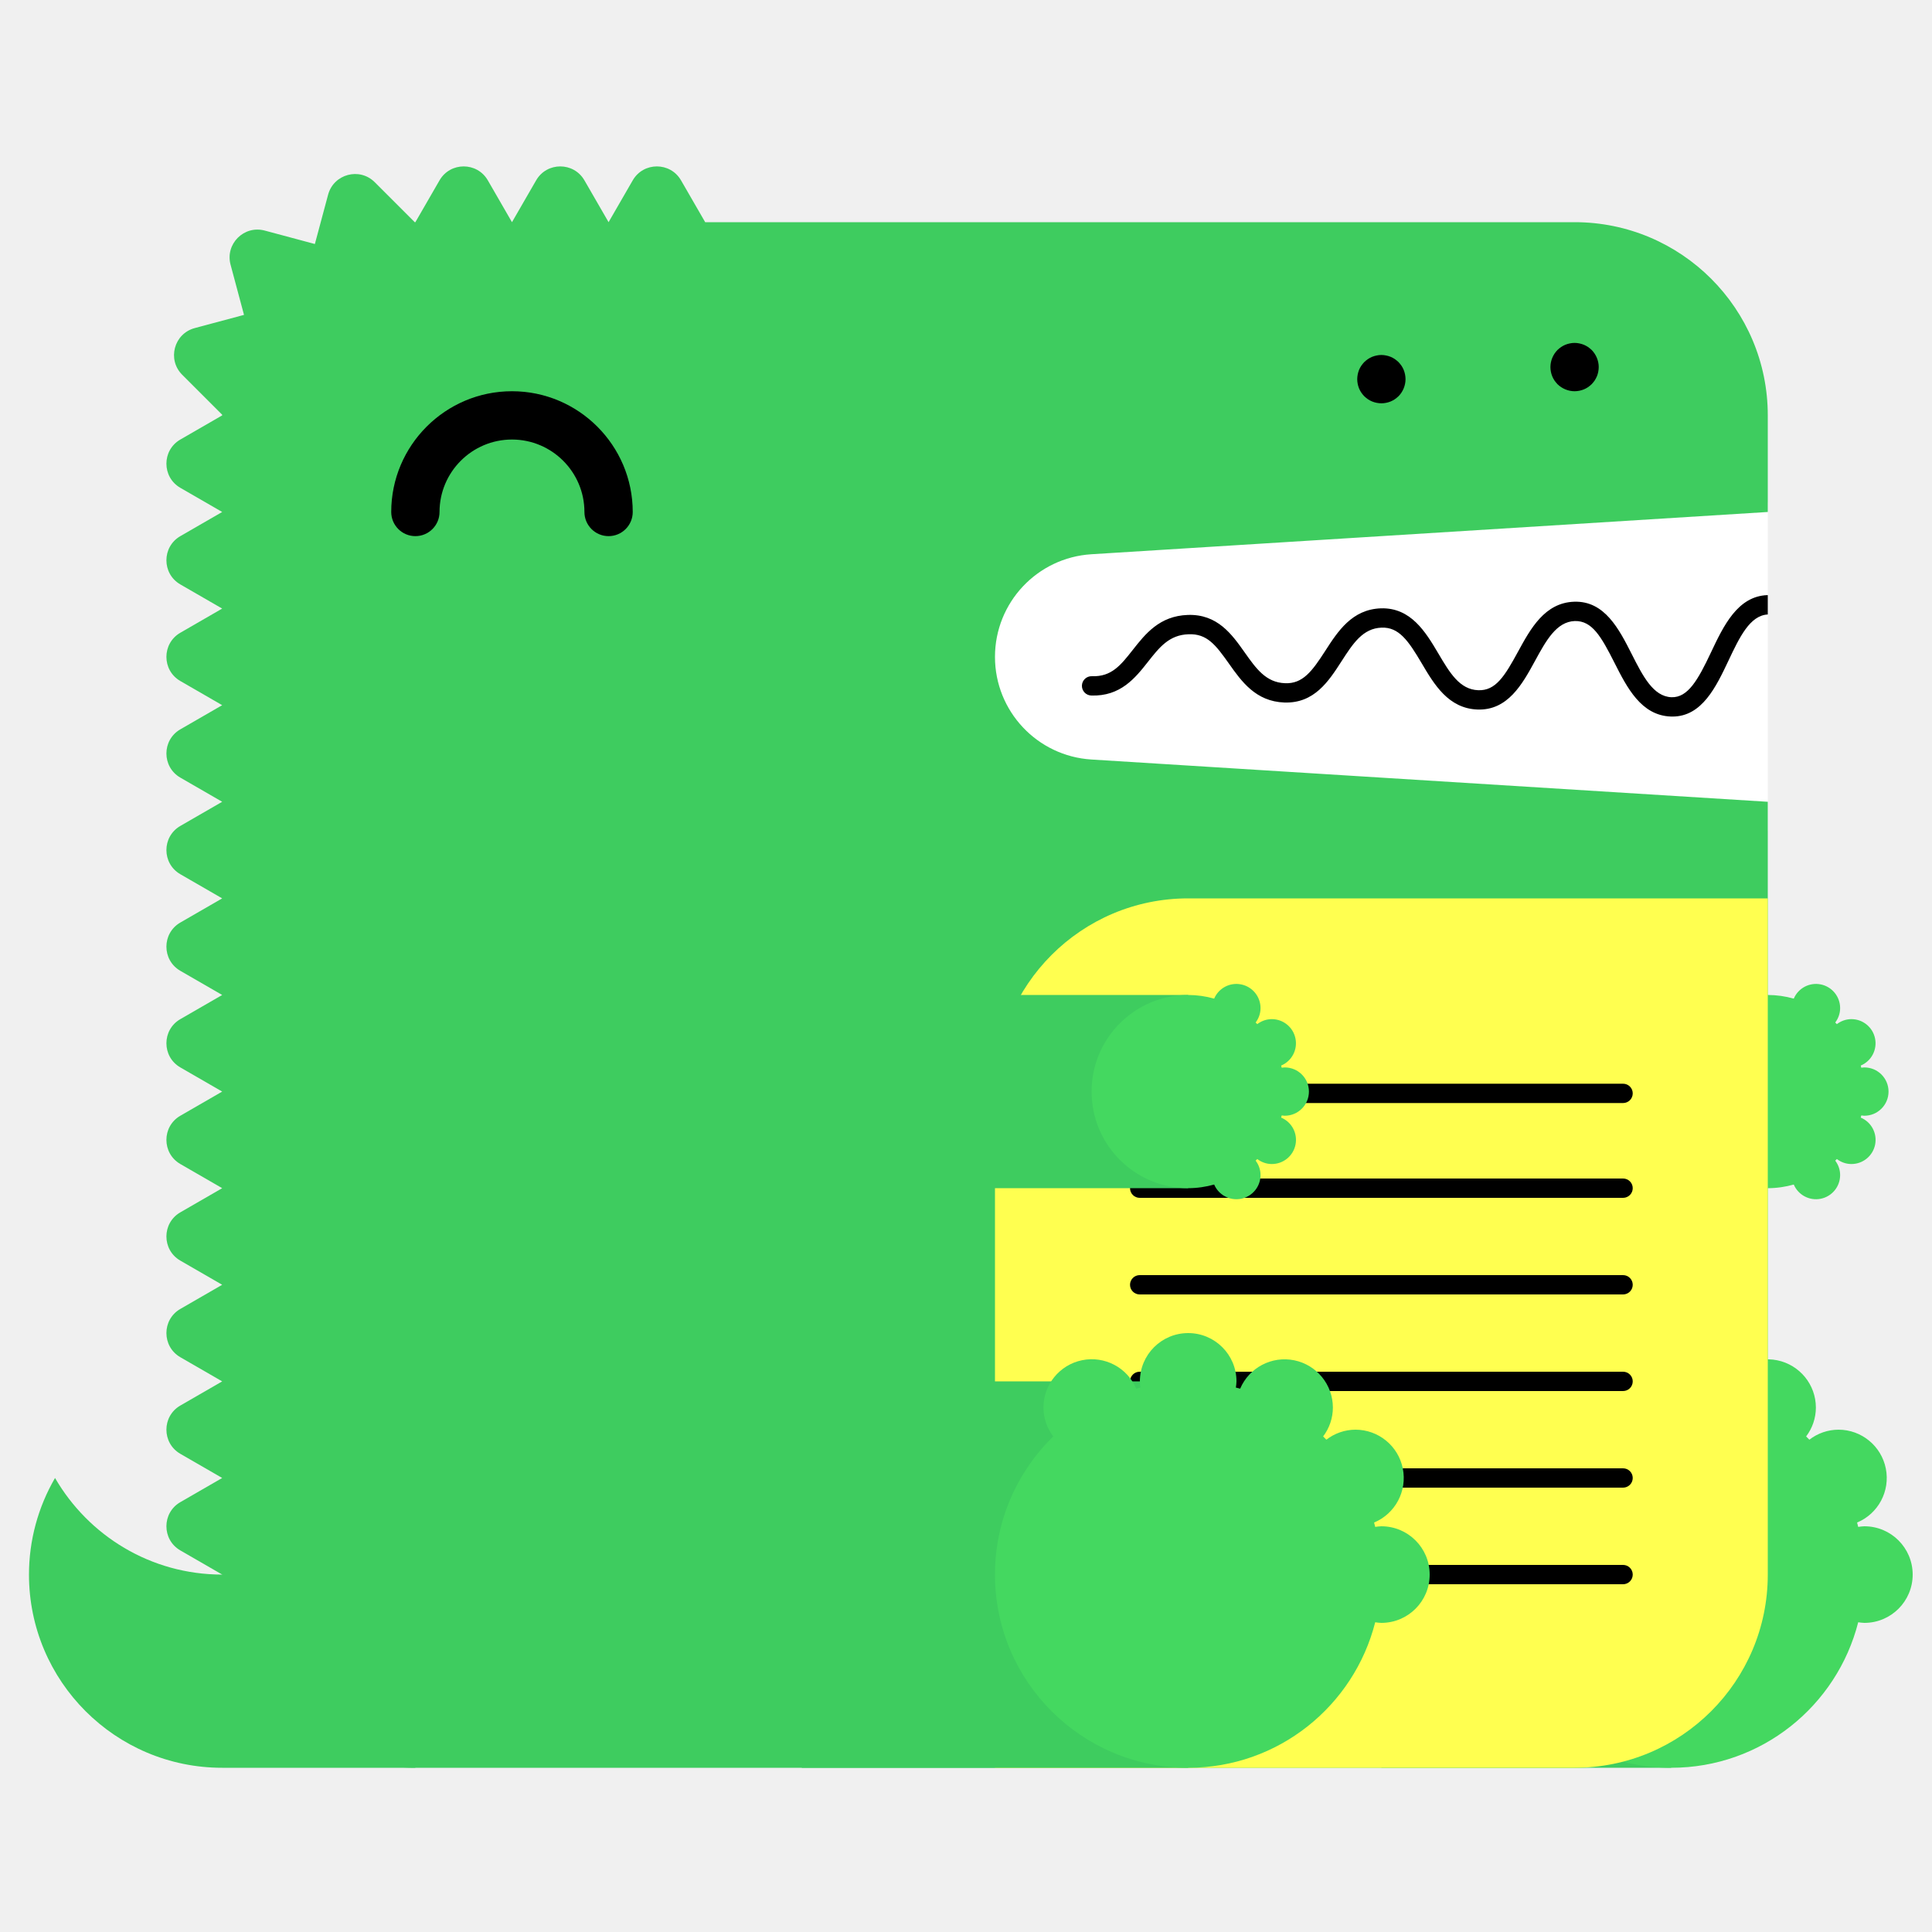
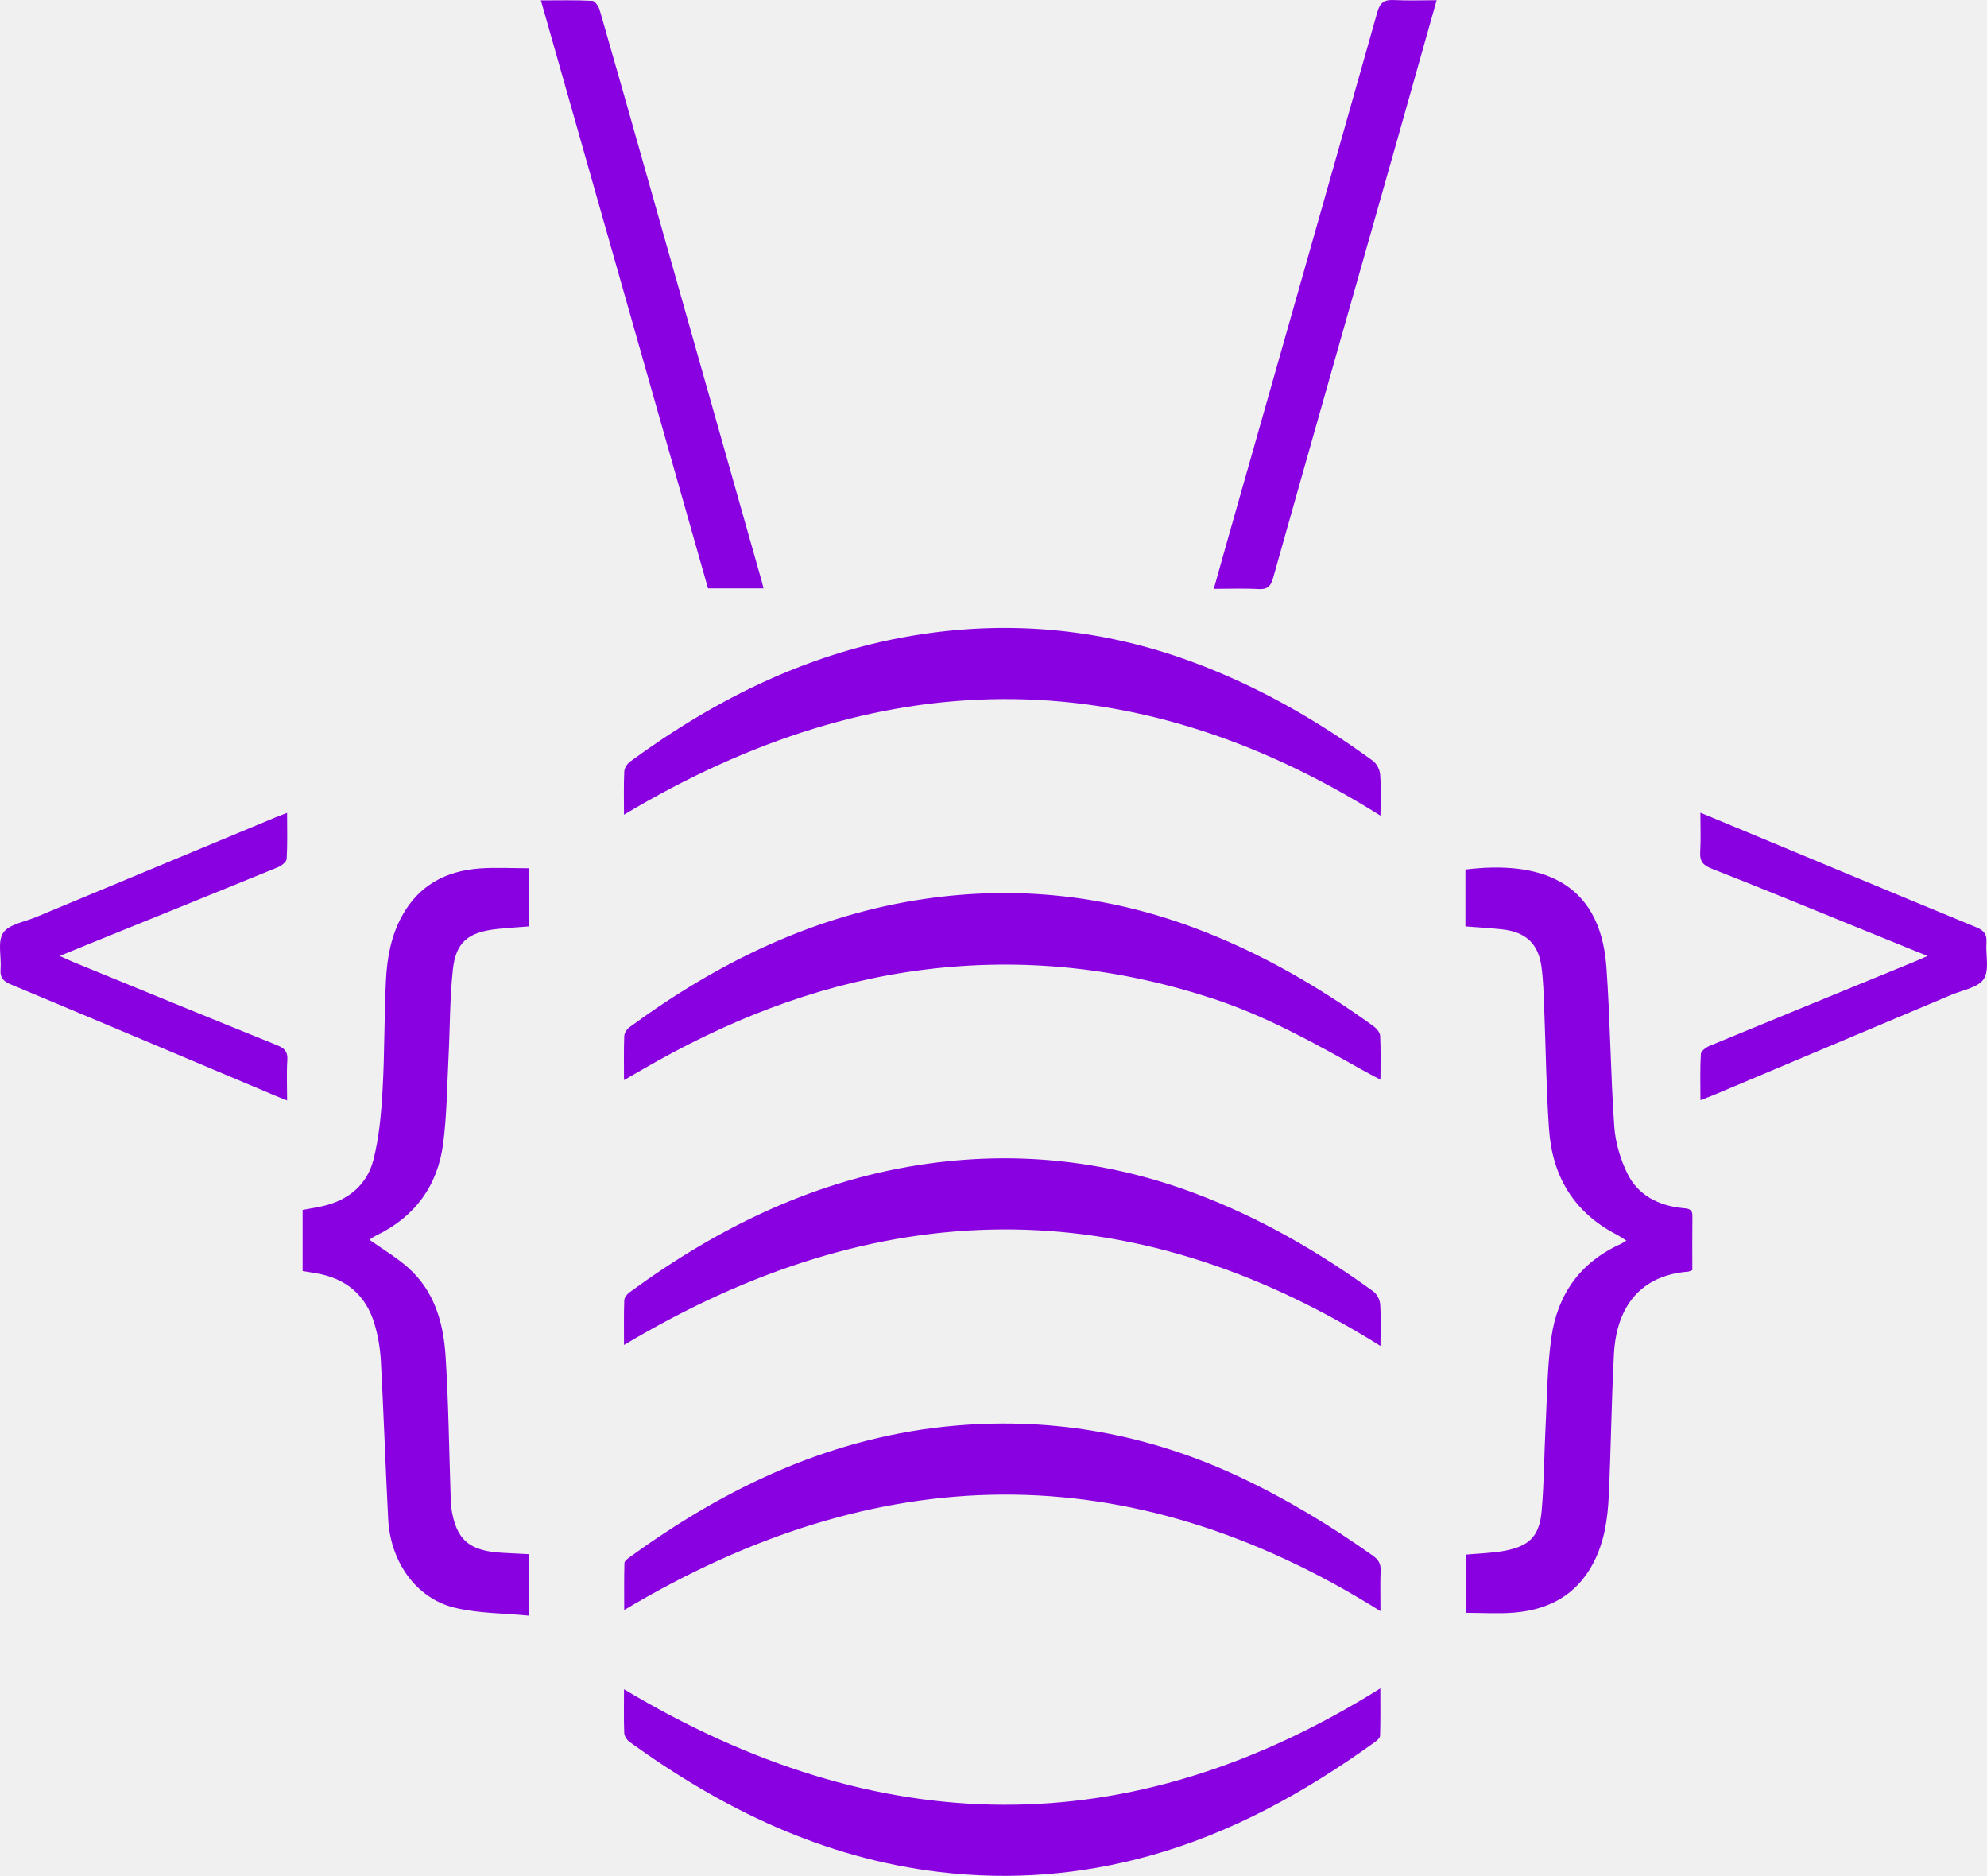
- <svg xmlns="http://www.w3.org/2000/svg" width="200" height="200" viewBox="0 0 200 200">
-   <g fill="none" fill-rule="evenodd">
-     <path fill="#FFF" d="M99 52h84v34H99z" />
-     <path d="M23 163c-7.398 0-13.843-4.027-17.303-10A19.886 19.886 0 0 0 3 163c0 11.046 8.954 20 20 20h20v-20H23z" fill="#3ECC5F" />
-     <path d="M112.98 57.376L183 53V43c0-11.046-8.954-20-20-20H73l-2.5-4.33c-1.112-1.925-3.889-1.925-5 0L63 23l-2.5-4.33c-1.111-1.925-3.889-1.925-5 0L53 23l-2.5-4.33c-1.111-1.925-3.889-1.925-5 0L43 23c-.022 0-.042.003-.065.003l-4.142-4.141c-1.57-1.571-4.252-.853-4.828 1.294l-1.369 5.104-5.192-1.392c-2.148-.575-4.111 1.389-3.535 3.536l1.39 5.193-5.102 1.367c-2.148.576-2.867 3.259-1.296 4.83l4.142 4.142c0 .021-.003.042-.003.064l-4.33 2.5c-1.925 1.111-1.925 3.889 0 5L23 53l-4.33 2.5c-1.925 1.111-1.925 3.889 0 5L23 63l-4.33 2.5c-1.925 1.111-1.925 3.889 0 5L23 73l-4.33 2.5c-1.925 1.111-1.925 3.889 0 5L23 83l-4.33 2.5c-1.925 1.111-1.925 3.889 0 5L23 93l-4.33 2.5c-1.925 1.111-1.925 3.889 0 5L23 103l-4.33 2.5c-1.925 1.111-1.925 3.889 0 5L23 113l-4.33 2.5c-1.925 1.111-1.925 3.889 0 5L23 123l-4.33 2.5c-1.925 1.111-1.925 3.889 0 5L23 133l-4.33 2.5c-1.925 1.111-1.925 3.889 0 5L23 143l-4.33 2.5c-1.925 1.111-1.925 3.889 0 5L23 153l-4.33 2.5c-1.925 1.111-1.925 3.889 0 5L23 163c0 11.046 8.954 20 20 20h120c11.046 0 20-8.954 20-20V83l-70.02-4.376A10.645 10.645 0 0 1 103 68c0-5.621 4.37-10.273 9.98-10.624" fill="#3ECC5F" />
-     <path fill="#3ECC5F" d="M143 183h30v-40h-30z" />
-     <path d="M193 158c-.219 0-.428.037-.639.064-.038-.15-.074-.301-.116-.451A5 5 0 0 0 190.32 148a4.96 4.96 0 0 0-3.016 1.036 26.531 26.531 0 0 0-.335-.336 4.955 4.955 0 0 0 1.011-2.987 5 5 0 0 0-9.599-1.959c-.148-.042-.297-.077-.445-.115.027-.211.064-.42.064-.639a5 5 0 0 0-5-5 5 5 0 0 0-5 5c0 .219.037.428.064.639-.148.038-.297.073-.445.115a4.998 4.998 0 0 0-9.599 1.959c0 1.125.384 2.151 1.011 2.987-3.717 3.632-6.031 8.693-6.031 14.3 0 11.046 8.954 20 20 20 9.339 0 17.16-6.41 19.361-15.064.211.027.42.064.639.064a5 5 0 0 0 5-5 5 5 0 0 0-5-5" fill="#44D860" />
-     <path fill="#3ECC5F" d="M153 123h30v-20h-30z" />
-     <path d="M193 115.5a2.5 2.5 0 1 0 0-5c-.109 0-.214.019-.319.032-.02-.075-.037-.15-.058-.225a2.501 2.501 0 0 0-.963-4.807c-.569 0-1.088.197-1.508.518a6.653 6.653 0 0 0-.168-.168c.314-.417.506-.931.506-1.494a2.5 2.5 0 0 0-4.8-.979A9.987 9.987 0 0 0 183 103c-5.522 0-10 4.478-10 10s4.478 10 10 10c.934 0 1.833-.138 2.69-.377a2.5 2.5 0 0 0 4.8-.979c0-.563-.192-1.077-.506-1.494.057-.055.113-.111.168-.168.42.321.939.518 1.508.518a2.5 2.5 0 0 0 .963-4.807c.021-.074.038-.15.058-.225.105.013.21.032.319.032" fill="#44D860" />
-     <path d="M63 55.5a2.5 2.5 0 0 1-2.5-2.5c0-4.136-3.364-7.5-7.5-7.5s-7.5 3.364-7.5 7.5a2.5 2.5 0 1 1-5 0c0-6.893 5.607-12.5 12.5-12.5S65.5 46.107 65.5 53a2.5 2.5 0 0 1-2.5 2.5" fill="#000" />
-     <path d="M103 183h60c11.046 0 20-8.954 20-20V93h-60c-11.046 0-20 8.954-20 20v70z" fill="#FFFF50" />
-     <path d="M168.02 124h-50.04a1 1 0 1 1 0-2h50.04a1 1 0 1 1 0 2m0 20h-50.04a1 1 0 1 1 0-2h50.04a1 1 0 1 1 0 2m0 20h-50.04a1 1 0 1 1 0-2h50.04a1 1 0 1 1 0 2m0-49.814h-50.04a1 1 0 1 1 0-2h50.04a1 1 0 1 1 0 2m0 19.814h-50.04a1 1 0 1 1 0-2h50.04a1 1 0 1 1 0 2m0 20h-50.04a1 1 0 1 1 0-2h50.04a1 1 0 1 1 0 2M183 61.611c-.012 0-.022-.006-.034-.005-3.09.105-4.552 3.196-5.842 5.923-1.346 2.85-2.387 4.703-4.093 4.647-1.889-.068-2.969-2.202-4.113-4.46-1.314-2.594-2.814-5.536-5.963-5.426-3.046.104-4.513 2.794-5.807 5.167-1.377 2.528-2.314 4.065-4.121 3.994-1.927-.07-2.951-1.805-4.136-3.813-1.321-2.236-2.848-4.75-5.936-4.664-2.994.103-4.465 2.385-5.763 4.4-1.373 2.13-2.335 3.428-4.165 3.351-1.973-.07-2.992-1.51-4.171-3.177-1.324-1.873-2.816-3.993-5.895-3.89-2.928.1-4.399 1.97-5.696 3.618-1.232 1.564-2.194 2.802-4.229 2.724a1 1 0 0 0-.072 2c3.017.101 4.545-1.8 5.872-3.487 1.177-1.496 2.193-2.787 4.193-2.855 1.926-.082 2.829 1.115 4.195 3.045 1.297 1.834 2.769 3.914 5.731 4.021 3.103.104 4.596-2.215 5.918-4.267 1.182-1.834 2.202-3.417 4.15-3.484 1.793-.067 2.769 1.35 4.145 3.681 1.297 2.197 2.766 4.686 5.787 4.796 3.125.108 4.634-2.62 5.949-5.035 1.139-2.088 2.214-4.06 4.119-4.126 1.793-.042 2.728 1.595 4.111 4.33 1.292 2.553 2.757 5.445 5.825 5.556l.169.003c3.064 0 4.518-3.075 5.805-5.794 1.139-2.41 2.217-4.68 4.067-4.773v-2z" fill="#000" />
-     <path fill="#3ECC5F" d="M83 183h40v-40H83z" />
-     <path d="M143 158c-.219 0-.428.037-.639.064-.038-.15-.074-.301-.116-.451A5 5 0 0 0 140.32 148a4.96 4.96 0 0 0-3.016 1.036 26.531 26.531 0 0 0-.335-.336 4.955 4.955 0 0 0 1.011-2.987 5 5 0 0 0-9.599-1.959c-.148-.042-.297-.077-.445-.115.027-.211.064-.42.064-.639a5 5 0 0 0-5-5 5 5 0 0 0-5 5c0 .219.037.428.064.639-.148.038-.297.073-.445.115a4.998 4.998 0 0 0-9.599 1.959c0 1.125.384 2.151 1.011 2.987-3.717 3.632-6.031 8.693-6.031 14.3 0 11.046 8.954 20 20 20 9.339 0 17.16-6.41 19.361-15.064.211.027.42.064.639.064a5 5 0 0 0 5-5 5 5 0 0 0-5-5" fill="#44D860" />
-     <path fill="#3ECC5F" d="M83 123h40v-20H83z" />
-     <path d="M133 115.5a2.5 2.5 0 1 0 0-5c-.109 0-.214.019-.319.032-.02-.075-.037-.15-.058-.225a2.501 2.501 0 0 0-.963-4.807c-.569 0-1.088.197-1.508.518a6.653 6.653 0 0 0-.168-.168c.314-.417.506-.931.506-1.494a2.5 2.5 0 0 0-4.8-.979A9.987 9.987 0 0 0 123 103c-5.522 0-10 4.478-10 10s4.478 10 10 10c.934 0 1.833-.138 2.69-.377a2.5 2.5 0 0 0 4.8-.979c0-.563-.192-1.077-.506-1.494.057-.055.113-.111.168-.168.42.321.939.518 1.508.518a2.5 2.5 0 0 0 .963-4.807c.021-.074.038-.15.058-.225.105.013.21.032.319.032" fill="#44D860" />
-     <path d="M143 41.75c-.16 0-.33-.02-.49-.05a2.52 2.52 0 0 1-.47-.14c-.15-.06-.29-.14-.431-.23-.13-.09-.259-.2-.38-.31-.109-.12-.219-.24-.309-.38s-.17-.28-.231-.43a2.619 2.619 0 0 1-.189-.96c0-.16.02-.33.05-.49.03-.16.08-.31.139-.47.061-.15.141-.29.231-.43.09-.13.2-.26.309-.38.121-.11.25-.22.38-.31.141-.09.281-.17.431-.23.149-.06.31-.11.47-.14.32-.07.65-.07.98 0 .159.03.32.08.47.14.149.06.29.14.43.23.13.09.259.2.38.31.11.12.22.25.31.38.09.14.17.28.23.43.06.16.11.31.14.47.029.16.05.33.05.49 0 .66-.271 1.31-.73 1.77-.121.11-.25.22-.38.31-.14.09-.281.17-.43.23a2.565 2.565 0 0 1-.96.19m20-1.25c-.66 0-1.3-.27-1.771-.73a3.802 3.802 0 0 1-.309-.38c-.09-.14-.17-.28-.231-.43a2.619 2.619 0 0 1-.189-.96c0-.66.27-1.3.729-1.77.121-.11.25-.22.38-.31.141-.09.281-.17.431-.23.149-.06.31-.11.47-.14.32-.07.66-.07.98 0 .159.03.32.08.47.14.149.06.29.14.43.23.13.09.259.2.38.31.459.47.73 1.11.73 1.77 0 .16-.021.33-.05.49-.03.16-.08.32-.14.47-.07.15-.14.29-.23.43-.09.13-.2.26-.31.38-.121.11-.25.22-.38.31-.14.09-.281.17-.43.23a2.565 2.565 0 0 1-.96.19" fill="#000" />
-   </g>
+ <svg xmlns="http://www.w3.org/2000/svg" width="214" height="202" viewBox="0 0 214 202" fill="none">
+   <path d="M56.967 173.984C54.212 173.711 51.49 173.746 48.938 173.118C44.794 172.097 42.044 168.184 41.806 163.555C41.514 157.875 41.324 152.19 41.018 146.51C40.945 145.175 40.709 143.818 40.325 142.536C39.408 139.466 37.267 137.65 34.022 137.104C33.569 137.029 33.115 136.954 32.592 136.868V130.287C33.288 130.158 34.019 130.046 34.738 129.884C37.555 129.247 39.546 127.55 40.225 124.871C40.842 122.435 41.062 119.876 41.205 117.357C41.429 113.435 41.37 109.5 41.567 105.577C41.688 103.17 42.104 100.797 43.31 98.611C45.107 95.35 47.986 93.797 51.638 93.522C53.378 93.392 55.136 93.5 56.964 93.5V99.76C55.813 99.853 54.658 99.919 53.51 100.044C50.411 100.381 49.086 101.455 48.769 104.455C48.438 107.581 48.465 110.742 48.304 113.888C48.145 116.989 48.129 120.111 47.723 123.182C47.133 127.647 44.731 131.008 40.528 133.038C40.304 133.145 40.097 133.287 39.892 133.427C39.833 133.468 39.81 133.559 39.828 133.527C41.219 134.518 42.699 135.391 43.954 136.504C46.798 139.031 47.757 142.451 47.987 146.013C48.308 150.991 48.361 155.987 48.529 160.975C48.545 161.424 48.531 161.879 48.596 162.323C49.111 165.812 50.503 167.029 54.159 167.216C55.073 167.263 55.987 167.311 56.969 167.361C56.967 169.491 56.967 171.523 56.967 173.984ZM157.827 99.761V93.635C165.603 92.684 172.329 94.671 173.01 104.134C173.421 109.843 173.456 115.578 173.857 121.287C173.98 123.031 174.511 124.849 175.297 126.423C176.433 128.698 178.597 129.816 181.176 130.088C181.733 130.147 182.28 130.116 182.272 130.916C182.249 132.874 182.265 134.834 182.265 136.766C182.045 136.851 181.934 136.925 181.818 136.934C176.757 137.332 174.099 140.614 173.821 145.826C173.551 150.891 173.503 155.966 173.268 161.033C173.151 163.565 172.794 166.073 171.564 168.384C169.773 171.754 166.812 173.346 163.075 173.654C161.375 173.794 159.652 173.678 157.849 173.678V167.41C159.21 167.286 160.587 167.255 161.925 167.018C164.692 166.529 165.796 165.452 166.037 162.701C166.304 159.65 166.303 156.577 166.463 153.516C166.628 150.335 166.639 147.126 167.091 143.982C167.748 139.414 170.17 135.92 174.592 133.942C174.741 133.875 174.871 133.769 175.159 133.586C174.752 133.335 174.433 133.111 174.09 132.932C169.45 130.523 167.187 126.603 166.834 121.631C166.527 117.309 166.489 112.97 166.312 108.64C166.251 107.129 166.221 105.608 166.019 104.113C165.68 101.596 164.315 100.351 161.74 100.073C160.461 99.936 159.174 99.867 157.827 99.761ZM67.205 116.313C67.205 114.565 67.17 113.058 67.233 111.554C67.246 111.224 67.534 110.809 67.822 110.599C77.334 103.621 87.736 98.526 99.61 96.796C109.488 95.356 119.147 96.397 128.505 99.87C135.526 102.475 141.925 106.166 147.942 110.515C148.266 110.75 148.623 111.182 148.642 111.538C148.72 113.04 148.676 114.549 148.676 116.265C147.904 115.853 147.286 115.538 146.684 115.198C141.533 112.299 136.369 109.427 130.699 107.558C120.581 104.226 110.24 103.092 99.623 104.409C89.329 105.684 79.858 109.217 70.897 114.198C69.735 114.841 68.591 115.516 67.205 116.313ZM67.205 181.908C94.428 198.186 121.446 198.829 148.662 181.814C148.662 183.709 148.688 185.314 148.634 186.916C148.626 187.16 148.288 187.443 148.037 187.621C140.6 192.959 132.676 197.389 123.729 199.861C116.35 201.9 108.842 202.493 101.219 201.59C88.683 200.106 77.818 194.811 67.81 187.582C67.523 187.374 67.245 186.953 67.231 186.622C67.17 185.122 67.205 183.617 67.205 181.908ZM148.677 173.495C121.448 156.436 94.438 157.135 67.227 173.374C67.227 171.589 67.206 169.947 67.252 168.306C67.258 168.094 67.585 167.855 67.81 167.692C78.302 160.068 89.754 154.641 102.965 153.516C113.62 152.609 123.8 154.493 133.458 159.023C138.533 161.404 143.292 164.28 147.841 167.509C148.449 167.94 148.725 168.377 148.693 169.118C148.636 170.459 148.677 171.805 148.677 173.495ZM67.203 87.728C67.203 86.03 67.162 84.556 67.233 83.088C67.251 82.717 67.537 82.247 67.852 82.018C77.264 75.129 87.545 70.058 99.275 68.293C109.229 66.793 118.978 67.787 128.426 71.284C135.447 73.883 141.858 77.55 147.857 81.924C148.273 82.228 148.601 82.879 148.641 83.395C148.75 84.761 148.677 86.14 148.677 87.831C121.473 70.761 94.418 71.46 67.203 87.728ZM148.677 144.937C121.434 127.877 94.378 128.565 67.206 144.835C67.206 143.1 67.177 141.558 67.233 140.019C67.244 139.725 67.53 139.362 67.796 139.168C77.454 132.094 88.005 126.937 100.082 125.288C109.927 123.944 119.532 125.035 128.833 128.551C135.719 131.155 142.008 134.779 147.912 139.068C148.3 139.35 148.61 139.958 148.644 140.436C148.74 141.818 148.677 143.211 148.677 144.937ZM154.727 0.025C153.224 5.354 151.787 10.469 150.338 15.579C145.928 31.121 141.502 46.66 137.12 62.211C136.867 63.106 136.541 63.495 135.537 63.436C134.004 63.347 132.461 63.413 130.726 63.413C131.212 61.679 131.644 60.116 132.088 58.557C137.513 39.475 142.95 20.397 148.339 1.307C148.634 0.263 149.1 -0.049 150.143 0.006C151.597 0.084 153.06 0.025 154.727 0.025ZM82.232 63.362H76.255C70.273 42.315 64.293 21.279 58.255 0.042C60.233 0.042 62.024 -0.005 63.807 0.09C64.095 0.105 64.482 0.714 64.596 1.109C66.354 7.201 68.077 13.301 69.804 19.401C73.874 33.764 77.942 48.128 82.01 62.492C82.075 62.722 82.129 62.957 82.232 63.362ZM6.434 102.94C7.023 103.206 7.419 103.403 7.828 103.57C15.155 106.57 22.478 109.578 29.82 112.545C30.623 112.869 31.004 113.227 30.946 114.129C30.857 115.513 30.922 116.907 30.922 118.502C30.453 118.314 30.093 118.174 29.738 118.025C20.216 114.013 10.7 109.989 1.165 106.005C0.351 105.666 -0.012 105.274 0.062 104.388C0.173 103.055 -0.293 101.428 0.341 100.456C0.941 99.537 2.63 99.279 3.857 98.766C12.472 95.173 21.089 91.589 29.708 88.004C30.046 87.864 30.391 87.737 30.919 87.531C30.919 89.273 30.972 90.888 30.875 92.493C30.855 92.816 30.314 93.232 29.922 93.393C23.057 96.202 16.178 98.978 9.303 101.763C8.418 102.123 7.536 102.489 6.434 102.94ZM207.592 102.942C204.658 101.75 201.965 100.654 199.273 99.562C194.288 97.539 189.317 95.483 184.308 93.524C183.344 93.147 183.056 92.674 183.113 91.724C183.192 90.385 183.133 89.04 183.133 87.514C184.468 88.068 185.651 88.556 186.832 89.048C195.493 92.653 204.149 96.271 212.823 99.844C213.652 100.184 214.001 100.599 213.939 101.472C213.841 102.812 214.285 104.436 213.652 105.419C213.058 106.342 211.377 106.617 210.154 107.132C201.666 110.717 193.174 114.292 184.682 117.867C184.229 118.058 183.765 118.227 183.138 118.473C183.138 116.721 183.085 115.1 183.184 113.488C183.204 113.172 183.758 112.774 184.152 112.611C191.473 109.584 198.807 106.587 206.136 103.58C206.548 103.412 206.953 103.224 207.592 102.942Z" fill="#8900e1" />
</svg>
